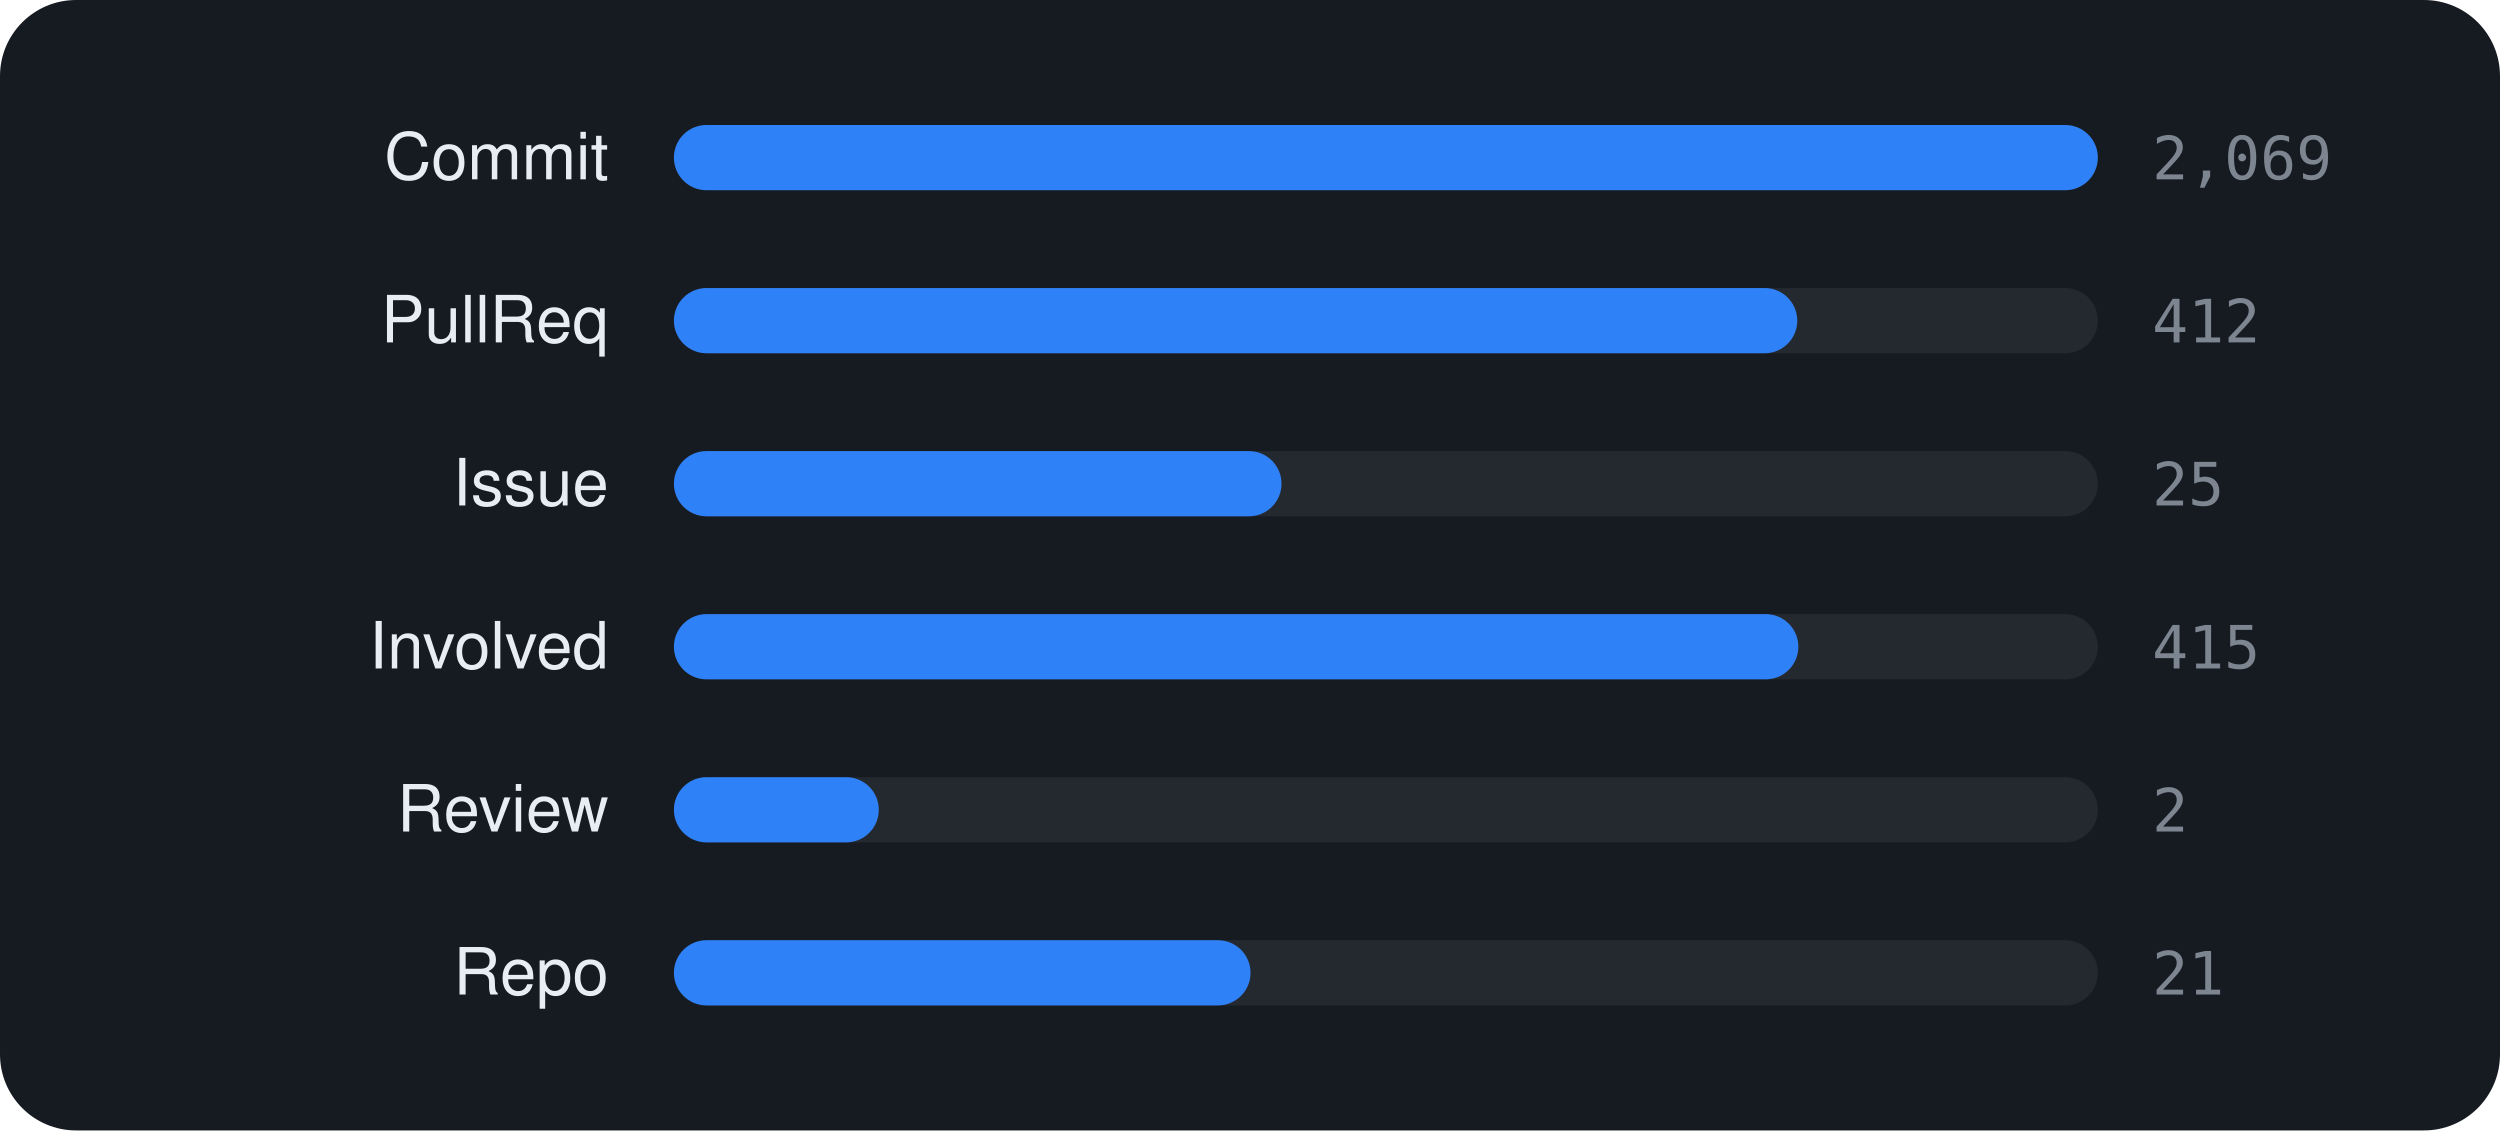
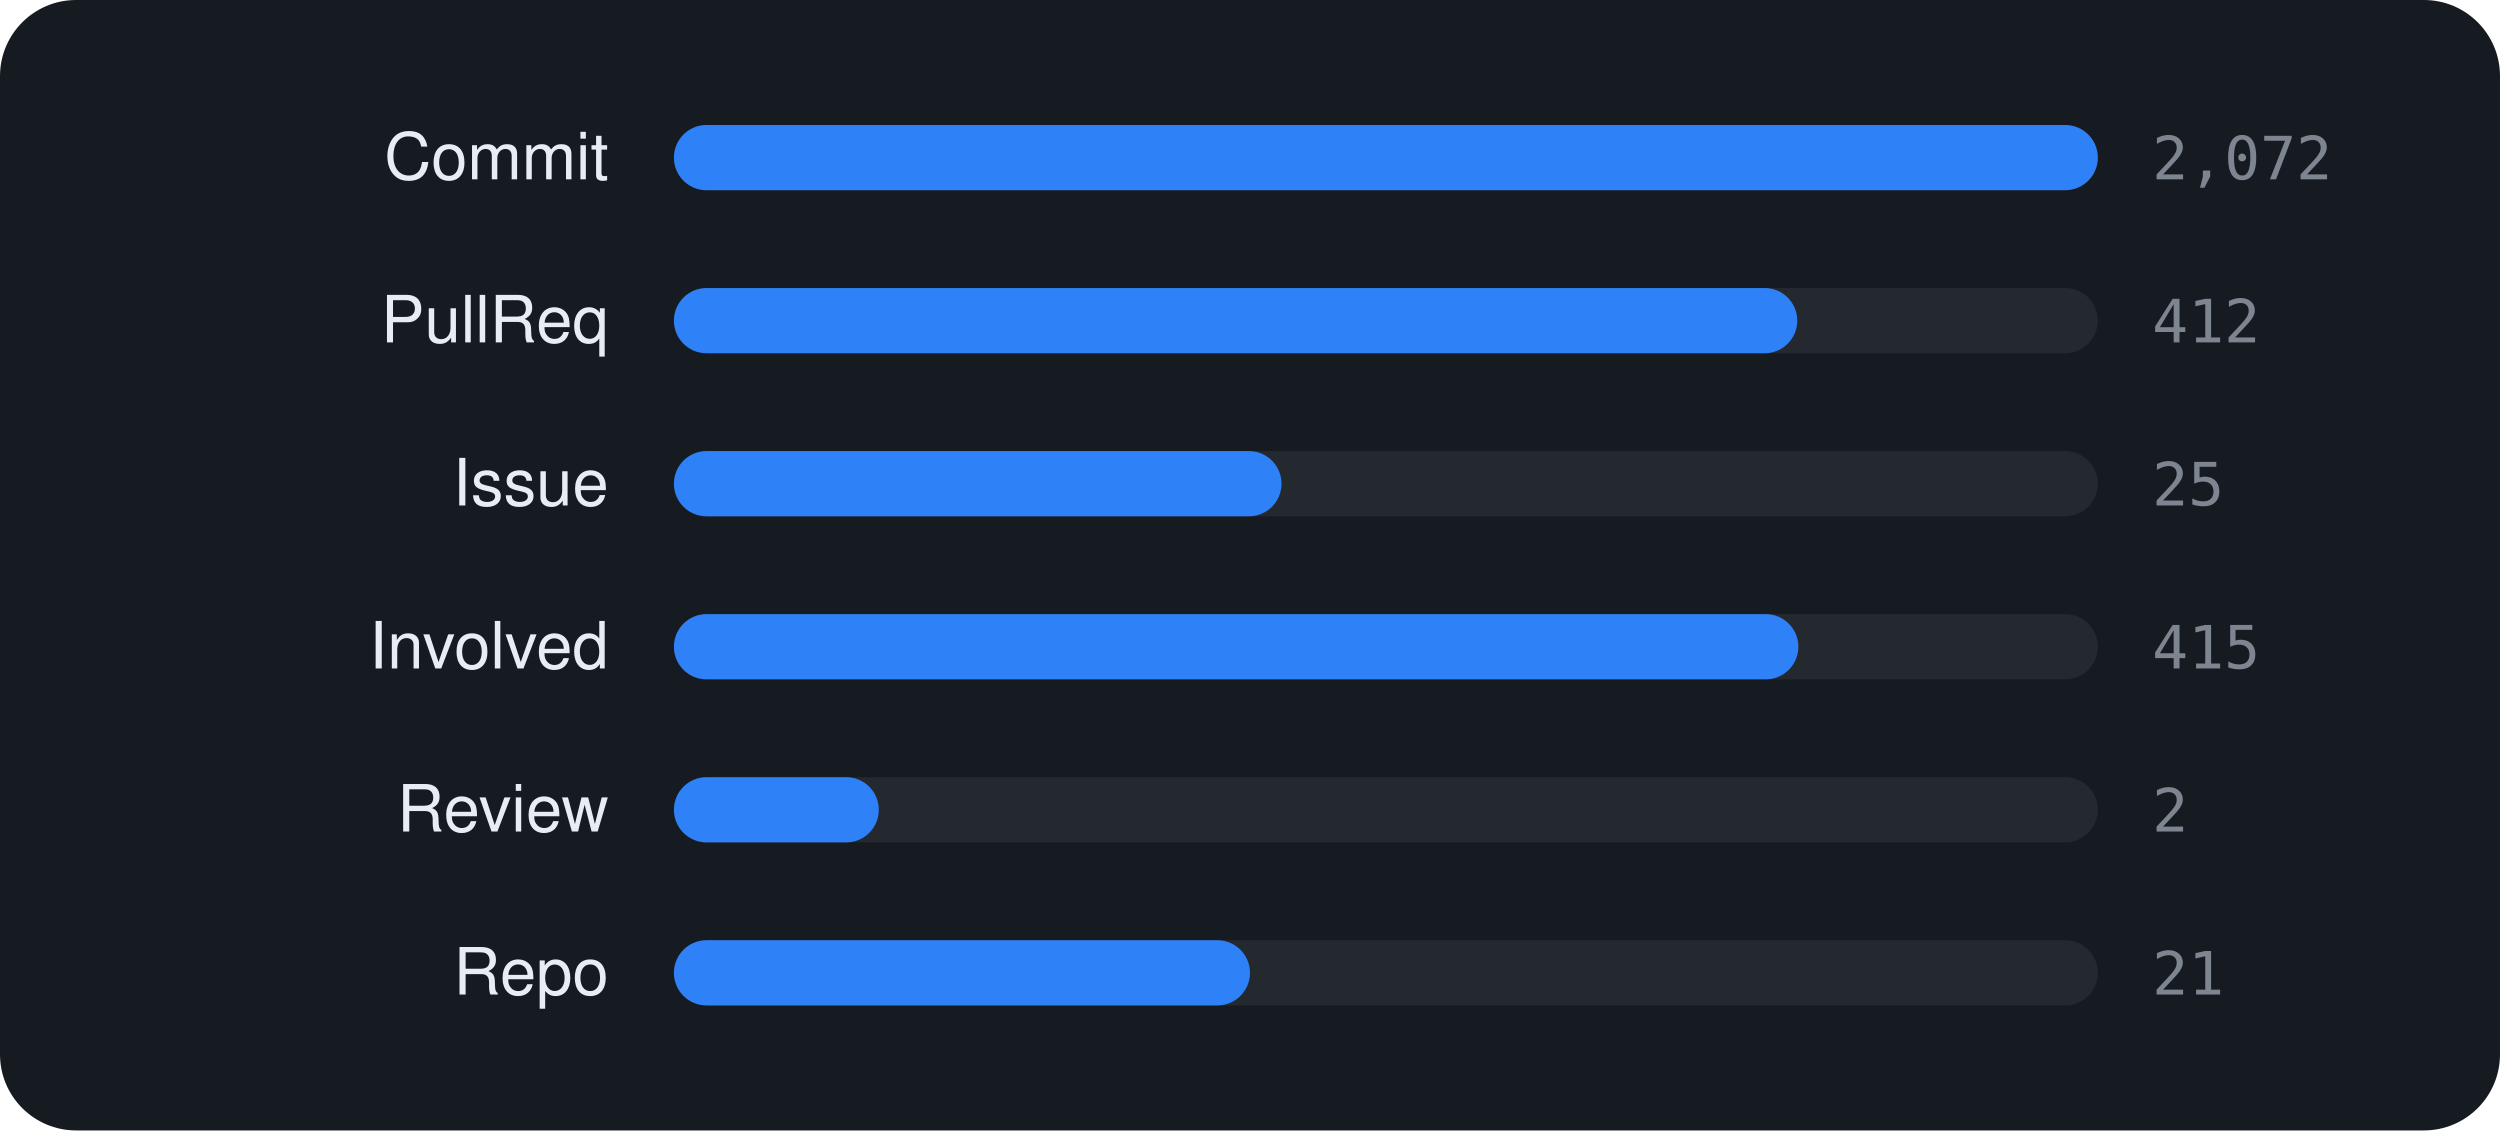
<svg xmlns="http://www.w3.org/2000/svg" viewBox="0 0 460 208" width="460" height="208" font-family="-apple-system,BlinkMacSystemFont,'Segoe UI',Helvetica,Arial,sans-serif">
  <rect width="460" height="208" rx="14" fill="#161b22" />
  <text x="112" y="33" text-anchor="end" font-size="12" fill="#e6edf3">Commit</text>
  <rect x="124" y="23" width="262" height="12" rx="6" fill="rgba(255,255,255,0.06)" />
  <rect x="124" y="23" width="262.0" height="12" rx="6" fill="#2f81f7" />
-   <text x="396" y="33" font-size="11" font-family="monospace" fill="#7d8590">2,069</text>
+   <text x="396" y="33" font-size="11" font-family="monospace" fill="#7d8590">2,072</text>
  <text x="112" y="63" text-anchor="end" font-size="12" fill="#e6edf3">PullReq</text>
  <rect x="124" y="53" width="262" height="12" rx="6" fill="rgba(255,255,255,0.06)" />
  <rect x="124" y="53" width="206.7" height="12" rx="6" fill="#2f81f7" />
  <text x="396" y="63" font-size="11" font-family="monospace" fill="#7d8590">412</text>
  <text x="112" y="93" text-anchor="end" font-size="12" fill="#e6edf3">Issue</text>
  <rect x="124" y="83" width="262" height="12" rx="6" fill="rgba(255,255,255,0.06)" />
  <rect x="124" y="83" width="111.8" height="12" rx="6" fill="#2f81f7" />
  <text x="396" y="93" font-size="11" font-family="monospace" fill="#7d8590">25</text>
  <text x="112" y="123" text-anchor="end" font-size="12" fill="#e6edf3">Involved</text>
  <rect x="124" y="113" width="262" height="12" rx="6" fill="rgba(255,255,255,0.06)" />
  <rect x="124" y="113" width="206.9" height="12" rx="6" fill="#2f81f7" />
  <text x="396" y="123" font-size="11" font-family="monospace" fill="#7d8590">415</text>
  <text x="112" y="153" text-anchor="end" font-size="12" fill="#e6edf3">Review</text>
  <rect x="124" y="143" width="262" height="12" rx="6" fill="rgba(255,255,255,0.06)" />
  <rect x="124" y="143" width="37.7" height="12" rx="6" fill="#2f81f7" />
  <text x="396" y="153" font-size="11" font-family="monospace" fill="#7d8590">2</text>
  <text x="112" y="183" text-anchor="end" font-size="12" fill="#e6edf3">Repo</text>
  <rect x="124" y="173" width="262" height="12" rx="6" fill="rgba(255,255,255,0.06)" />
-   <rect x="124" y="173" width="106.1" height="12" rx="6" fill="#2f81f7" />
+   <rect x="124" y="173" width="106.0" height="12" rx="6" fill="#2f81f7" />
  <text x="396" y="183" font-size="11" font-family="monospace" fill="#7d8590">21</text>
</svg>
